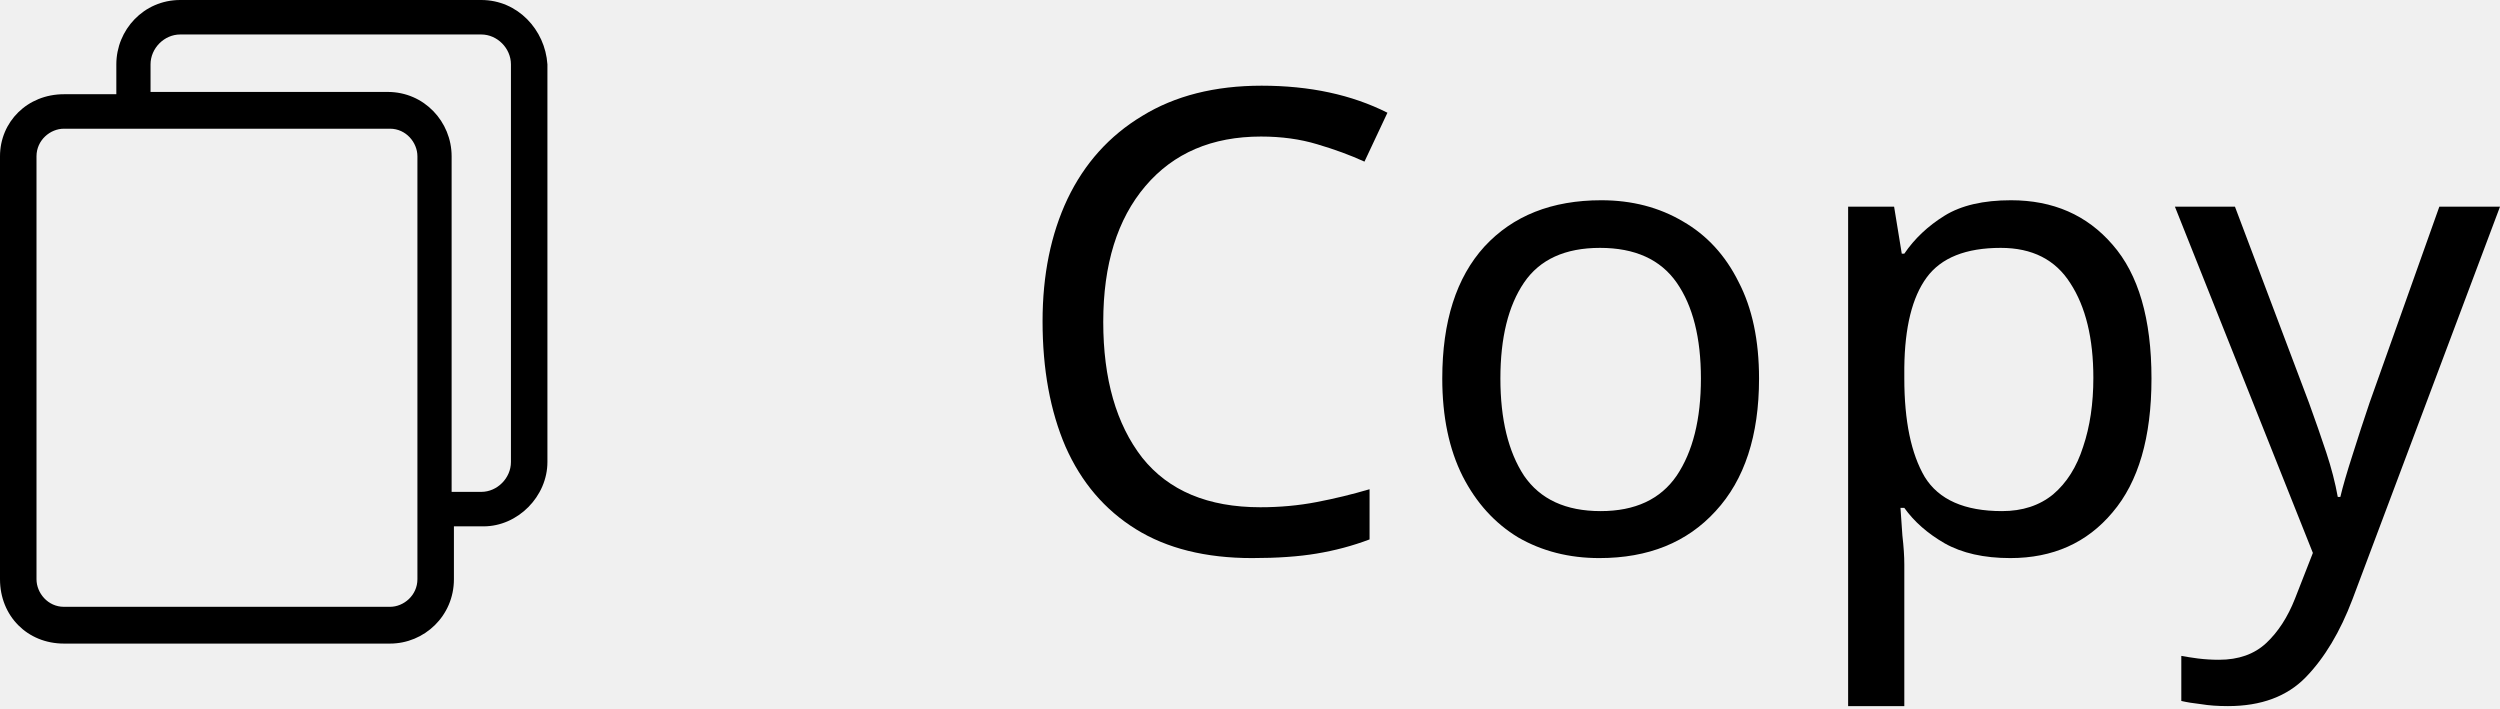
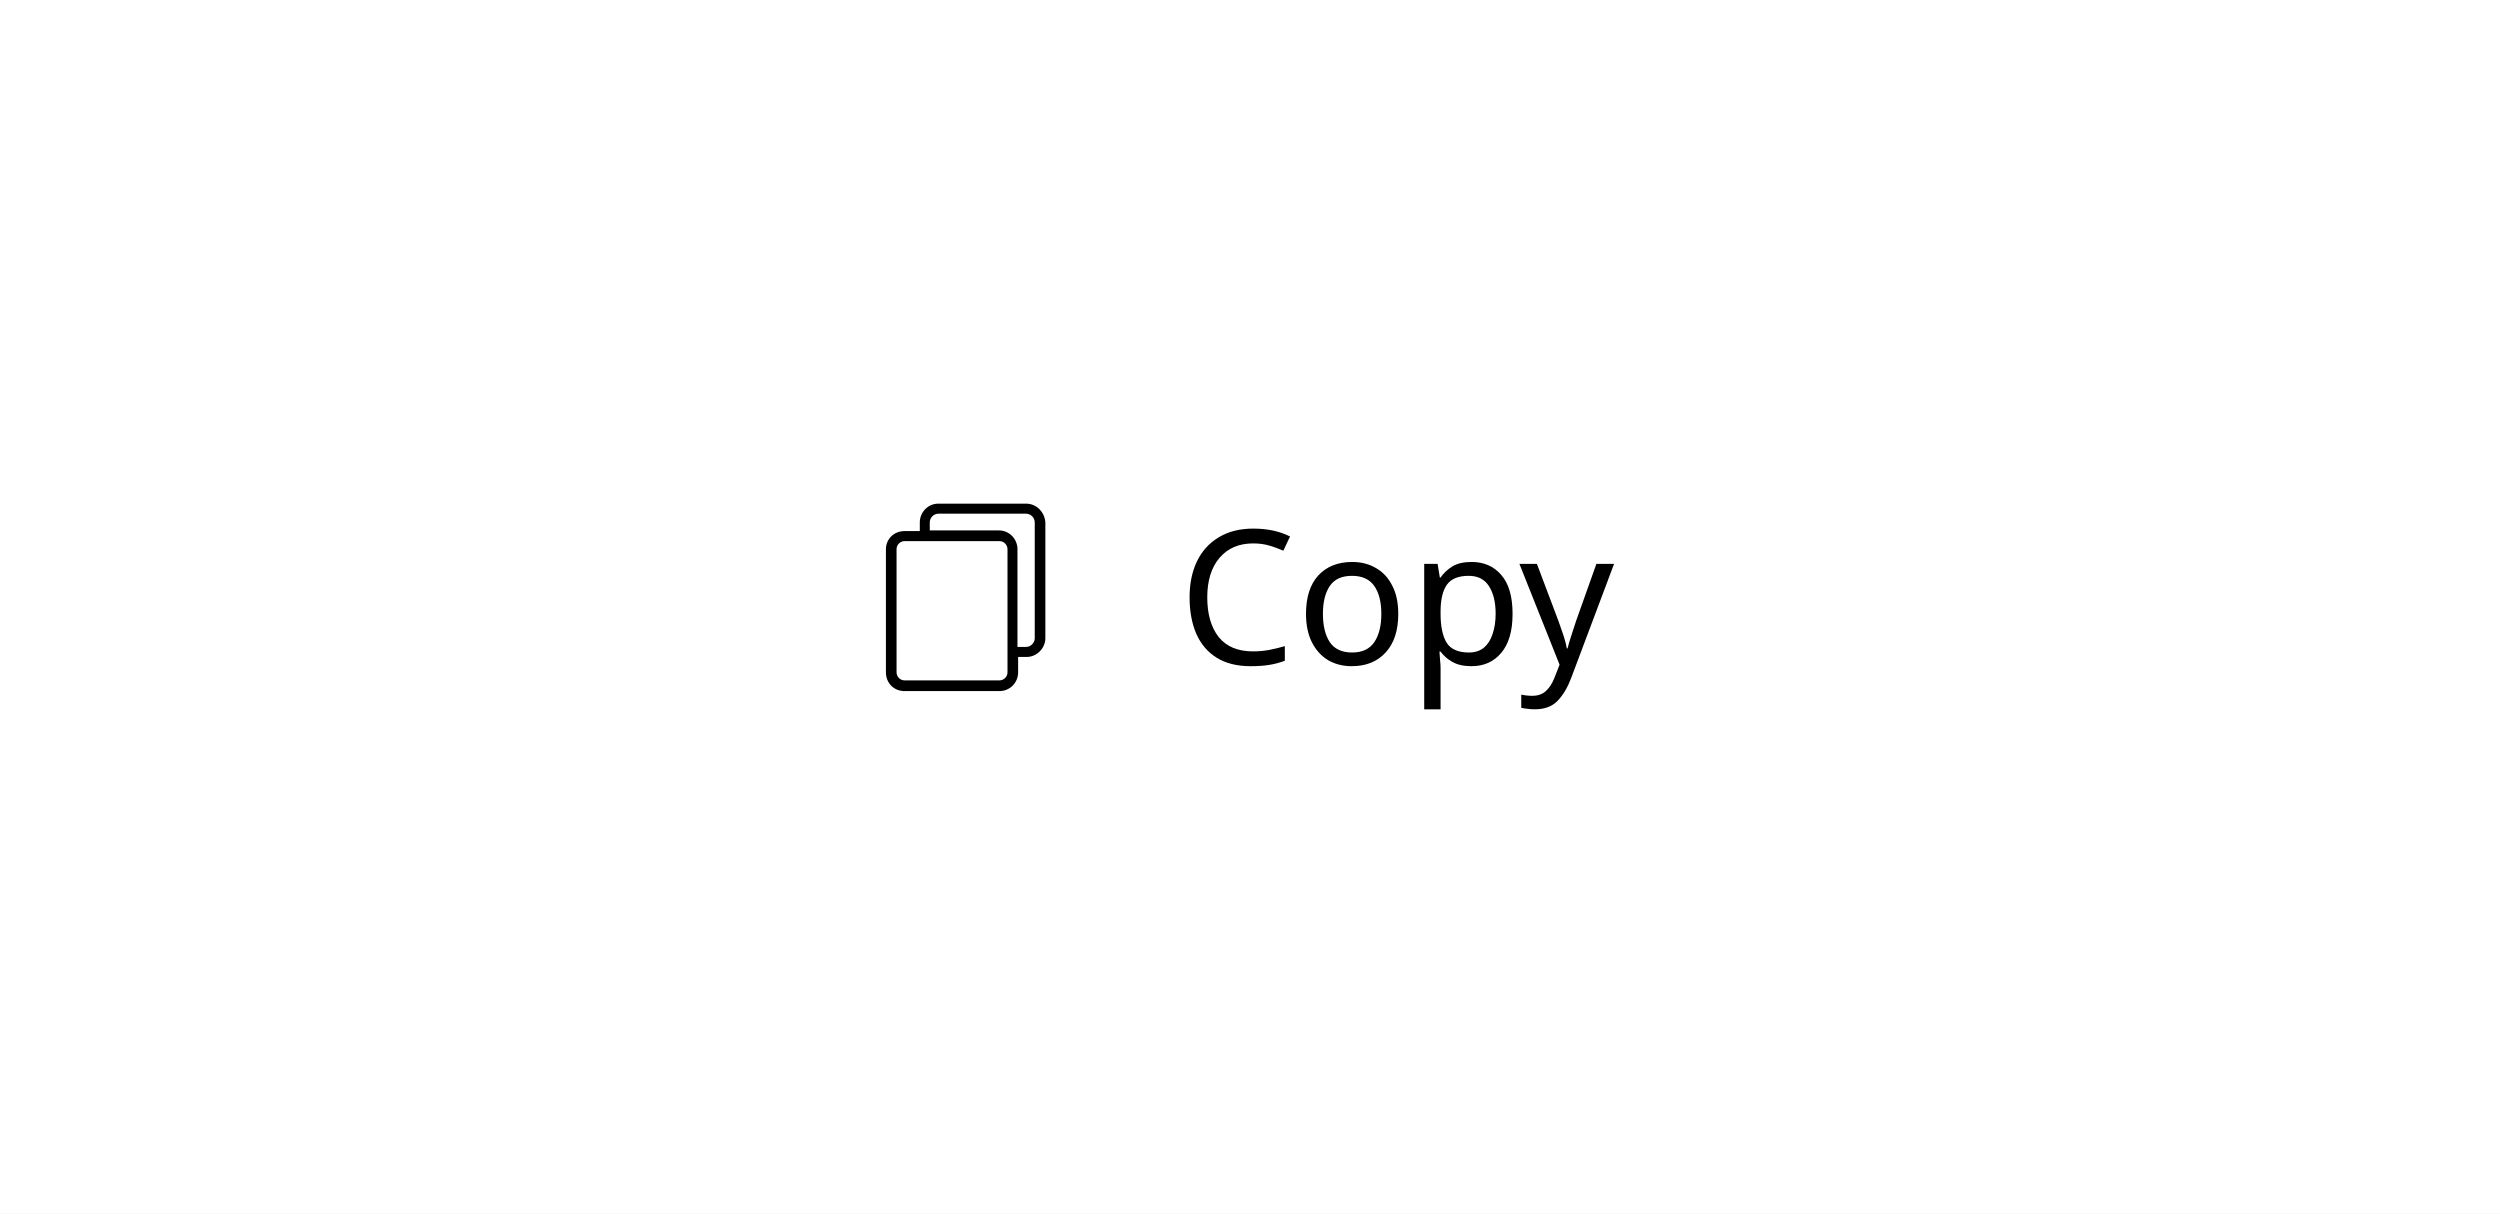
- <svg xmlns="http://www.w3.org/2000/svg" width="120" height="34" viewBox="0 0 120 34" fill="none">
-   <path fill-rule="evenodd" clip-rule="evenodd" d="M23.101 0H8.649C6.898 0 5.584 1.434 5.584 3.089V4.523H3.066C1.314 4.523 0 5.847 0 7.502V27.803C0 29.568 1.314 30.892 3.066 30.892H18.722C20.364 30.892 21.788 29.568 21.788 27.803V25.265H23.211C24.853 25.265 26.276 23.831 26.276 22.176V3.089C26.167 1.434 24.853 0 23.101 0ZM20.036 27.803C20.036 28.575 19.379 29.127 18.722 29.127H3.066C2.299 29.127 1.752 28.465 1.752 27.803V7.502C1.752 6.73 2.409 6.178 3.066 6.178H18.722C19.488 6.178 20.036 6.84 20.036 7.502V27.803ZM24.525 22.176C24.525 22.948 23.868 23.61 23.101 23.61H21.678V7.502C21.678 5.847 20.364 4.413 18.612 4.413H7.226V3.089C7.226 2.317 7.883 1.655 8.649 1.655H23.101C23.868 1.655 24.525 2.317 24.525 3.089V22.176Z" fill="black" />
-   <path d="M60.528 6.554C58.177 6.554 56.328 7.346 54.979 8.932C53.63 10.518 52.956 12.691 52.956 15.45C52.956 18.19 53.579 20.362 54.826 21.969C56.093 23.555 57.983 24.348 60.497 24.348C61.437 24.348 62.336 24.265 63.195 24.1C64.053 23.936 64.901 23.73 65.739 23.483V25.892C64.922 26.201 64.073 26.427 63.195 26.572C62.336 26.716 61.304 26.788 60.098 26.788C57.871 26.788 56.011 26.325 54.519 25.398C53.027 24.471 51.903 23.153 51.147 21.444C50.411 19.734 50.043 17.726 50.043 15.42C50.043 13.195 50.442 11.239 51.239 9.55C52.056 7.841 53.252 6.512 54.826 5.565C56.399 4.597 58.31 4.113 60.558 4.113C62.868 4.113 64.881 4.546 66.597 5.411L65.494 7.758C64.819 7.449 64.063 7.171 63.225 6.924C62.408 6.677 61.509 6.554 60.528 6.554Z" fill="black" />
-   <path d="M84.434 18.169C84.434 20.908 83.739 23.029 82.35 24.533C80.98 26.036 79.12 26.788 76.77 26.788C75.319 26.788 74.021 26.458 72.877 25.799C71.753 25.12 70.864 24.142 70.21 22.865C69.556 21.567 69.229 20.002 69.229 18.169C69.229 15.43 69.903 13.319 71.252 11.836C72.621 10.353 74.491 9.612 76.862 9.612C78.334 9.612 79.641 9.952 80.786 10.631C81.93 11.29 82.82 12.258 83.453 13.535C84.107 14.791 84.434 16.336 84.434 18.169ZM72.019 18.169C72.019 20.125 72.397 21.68 73.153 22.834C73.929 23.966 75.156 24.533 76.831 24.533C78.487 24.533 79.703 23.966 80.48 22.834C81.256 21.68 81.644 20.125 81.644 18.169C81.644 16.212 81.256 14.678 80.48 13.566C79.703 12.454 78.477 11.898 76.801 11.898C75.125 11.898 73.909 12.454 73.153 13.566C72.397 14.678 72.019 16.212 72.019 18.169Z" fill="black" />
-   <path d="M96.527 9.612C98.55 9.612 100.175 10.322 101.401 11.743C102.648 13.165 103.271 15.306 103.271 18.169C103.271 20.991 102.648 23.132 101.401 24.595C100.175 26.057 98.54 26.788 96.496 26.788C95.229 26.788 94.177 26.551 93.339 26.077C92.521 25.604 91.877 25.037 91.407 24.378H91.223C91.244 24.729 91.274 25.171 91.315 25.707C91.377 26.242 91.407 26.706 91.407 27.097V33.893H88.71V9.921H90.917L91.285 12.176H91.407C91.898 11.455 92.541 10.848 93.339 10.353C94.136 9.859 95.198 9.612 96.527 9.612ZM96.036 11.898C94.361 11.898 93.175 12.372 92.48 13.319C91.785 14.266 91.428 15.708 91.407 17.644V18.169C91.407 20.208 91.734 21.783 92.388 22.895C93.063 23.987 94.299 24.533 96.098 24.533C97.079 24.533 97.896 24.265 98.55 23.73C99.204 23.174 99.684 22.412 99.991 21.444C100.318 20.476 100.481 19.374 100.481 18.138C100.481 16.243 100.114 14.73 99.378 13.597C98.662 12.464 97.549 11.898 96.036 11.898Z" fill="black" />
-   <path d="M104.396 9.921H107.278L110.834 19.343C111.14 20.187 111.416 20.98 111.662 21.722C111.907 22.463 112.091 23.174 112.213 23.853H112.336C112.459 23.338 112.653 22.669 112.919 21.845C113.184 21.001 113.46 20.156 113.746 19.312L117.088 9.921H120L112.919 28.765C112.326 30.33 111.58 31.576 110.681 32.503C109.781 33.43 108.535 33.893 106.941 33.893C106.45 33.893 106.021 33.862 105.653 33.8C105.285 33.759 104.968 33.708 104.703 33.646V31.483C104.928 31.525 105.193 31.566 105.5 31.607C105.827 31.648 106.164 31.669 106.511 31.669C107.452 31.669 108.208 31.401 108.78 30.866C109.352 30.33 109.812 29.62 110.16 28.734L111.018 26.541L104.396 9.921Z" fill="black" />
+ <svg xmlns="http://www.w3.org/2000/svg" width="412" height="200" viewBox="0 0 412 200" fill="none">
+   <rect width="412" height="200" fill="white" />
+   <path fill-rule="evenodd" clip-rule="evenodd" d="M169.101 83H154.649C152.898 83 151.584 84.434 151.584 86.089V87.523H149.066C147.314 87.523 146 88.847 146 90.502V110.803C146 112.568 147.314 113.892 149.066 113.892H164.722C166.364 113.892 167.787 112.568 167.787 110.803V108.265H169.211C170.853 108.265 172.276 106.831 172.276 105.176V86.089C172.167 84.434 170.853 83 169.101 83ZM166.036 110.803C166.036 111.575 165.379 112.127 164.722 112.127H149.066C148.299 112.127 147.752 111.465 147.752 110.803V90.502C147.752 89.73 148.409 89.178 149.066 89.178H164.722C165.488 89.178 166.036 89.84 166.036 90.502V110.803ZM170.525 105.176C170.525 105.948 169.868 106.61 169.101 106.61H167.678V90.502C167.678 88.847 166.364 87.413 164.612 87.413H153.226V86.089C153.226 85.317 153.883 84.655 154.649 84.655H169.101C169.868 84.655 170.525 85.317 170.525 86.089V105.176Z" fill="black" />
+   <path d="M206.528 89.554C204.177 89.554 202.328 90.347 200.979 91.932C199.63 93.518 198.956 95.691 198.956 98.451C198.956 101.19 199.579 103.362 200.826 104.969C202.093 106.555 203.983 107.347 206.497 107.347C207.437 107.347 208.336 107.265 209.195 107.1C210.053 106.936 210.901 106.73 211.739 106.482V108.892C210.922 109.201 210.073 109.428 209.195 109.572C208.336 109.716 207.304 109.788 206.098 109.788C203.871 109.788 202.011 109.325 200.519 108.398C199.027 107.471 197.903 106.153 197.147 104.444C196.411 102.734 196.043 100.726 196.043 98.42C196.043 96.195 196.442 94.239 197.239 92.55C198.056 90.841 199.252 89.512 200.826 88.565C202.399 87.597 204.31 87.113 206.558 87.113C208.868 87.113 210.881 87.546 212.597 88.411L211.494 90.758C210.819 90.45 210.063 90.171 209.225 89.924C208.408 89.677 207.509 89.554 206.528 89.554Z" fill="black" />
+   <path d="M230.434 101.169C230.434 103.908 229.739 106.029 228.349 107.533C226.98 109.036 225.12 109.788 222.77 109.788C221.319 109.788 220.021 109.458 218.877 108.799C217.753 108.12 216.864 107.142 216.21 105.865C215.556 104.567 215.229 103.002 215.229 101.169C215.229 98.43 215.903 96.319 217.252 94.836C218.621 93.353 220.491 92.612 222.862 92.612C224.334 92.612 225.642 92.952 226.786 93.631C227.931 94.29 228.82 95.258 229.453 96.535C230.107 97.791 230.434 99.336 230.434 101.169ZM218.018 101.169C218.018 103.126 218.397 104.68 219.153 105.834C219.929 106.966 221.156 107.533 222.831 107.533C224.487 107.533 225.703 106.966 226.479 105.834C227.256 104.68 227.644 103.126 227.644 101.169C227.644 99.213 227.256 97.678 226.479 96.566C225.703 95.454 224.477 94.898 222.801 94.898C221.125 94.898 219.909 95.454 219.153 96.566C218.397 97.678 218.018 99.213 218.018 101.169Z" fill="black" />
+   <path d="M242.527 92.612C244.55 92.612 246.175 93.322 247.401 94.743C248.648 96.165 249.271 98.306 249.271 101.169C249.271 103.991 248.648 106.132 247.401 107.595C246.175 109.057 244.54 109.788 242.496 109.788C241.229 109.788 240.177 109.551 239.339 109.077C238.521 108.604 237.877 108.037 237.407 107.378H237.223C237.244 107.728 237.274 108.171 237.315 108.707C237.377 109.242 237.407 109.706 237.407 110.097V116.893H234.71V92.921H236.917L237.285 95.176H237.407C237.898 94.455 238.542 93.848 239.339 93.353C240.136 92.859 241.198 92.612 242.527 92.612ZM242.036 94.898C240.36 94.898 239.175 95.372 238.48 96.319C237.785 97.266 237.428 98.708 237.407 100.644V101.169C237.407 103.208 237.734 104.783 238.388 105.896C239.063 106.987 240.299 107.533 242.098 107.533C243.079 107.533 243.896 107.265 244.55 106.73C245.204 106.174 245.684 105.412 245.991 104.444C246.318 103.476 246.481 102.374 246.481 101.138C246.481 99.243 246.114 97.73 245.378 96.597C244.662 95.464 243.549 94.898 242.036 94.898Z" fill="black" />
+   <path d="M250.396 92.921H253.278L256.834 102.343C257.14 103.187 257.416 103.98 257.662 104.722C257.907 105.463 258.091 106.174 258.213 106.853H258.336C258.459 106.338 258.653 105.669 258.919 104.845C259.184 104.001 259.46 103.156 259.746 102.312L263.088 92.921H266L258.919 111.765C258.326 113.33 257.58 114.576 256.681 115.503C255.781 116.43 254.535 116.893 252.941 116.893C252.45 116.893 252.021 116.862 251.653 116.8C251.285 116.759 250.968 116.708 250.703 116.646V114.484C250.928 114.525 251.193 114.566 251.5 114.607C251.827 114.648 252.164 114.669 252.511 114.669C253.452 114.669 254.208 114.401 254.78 113.866C255.352 113.33 255.812 112.62 256.16 111.734L257.018 109.541L250.396 92.921Z" fill="black" />
</svg>
